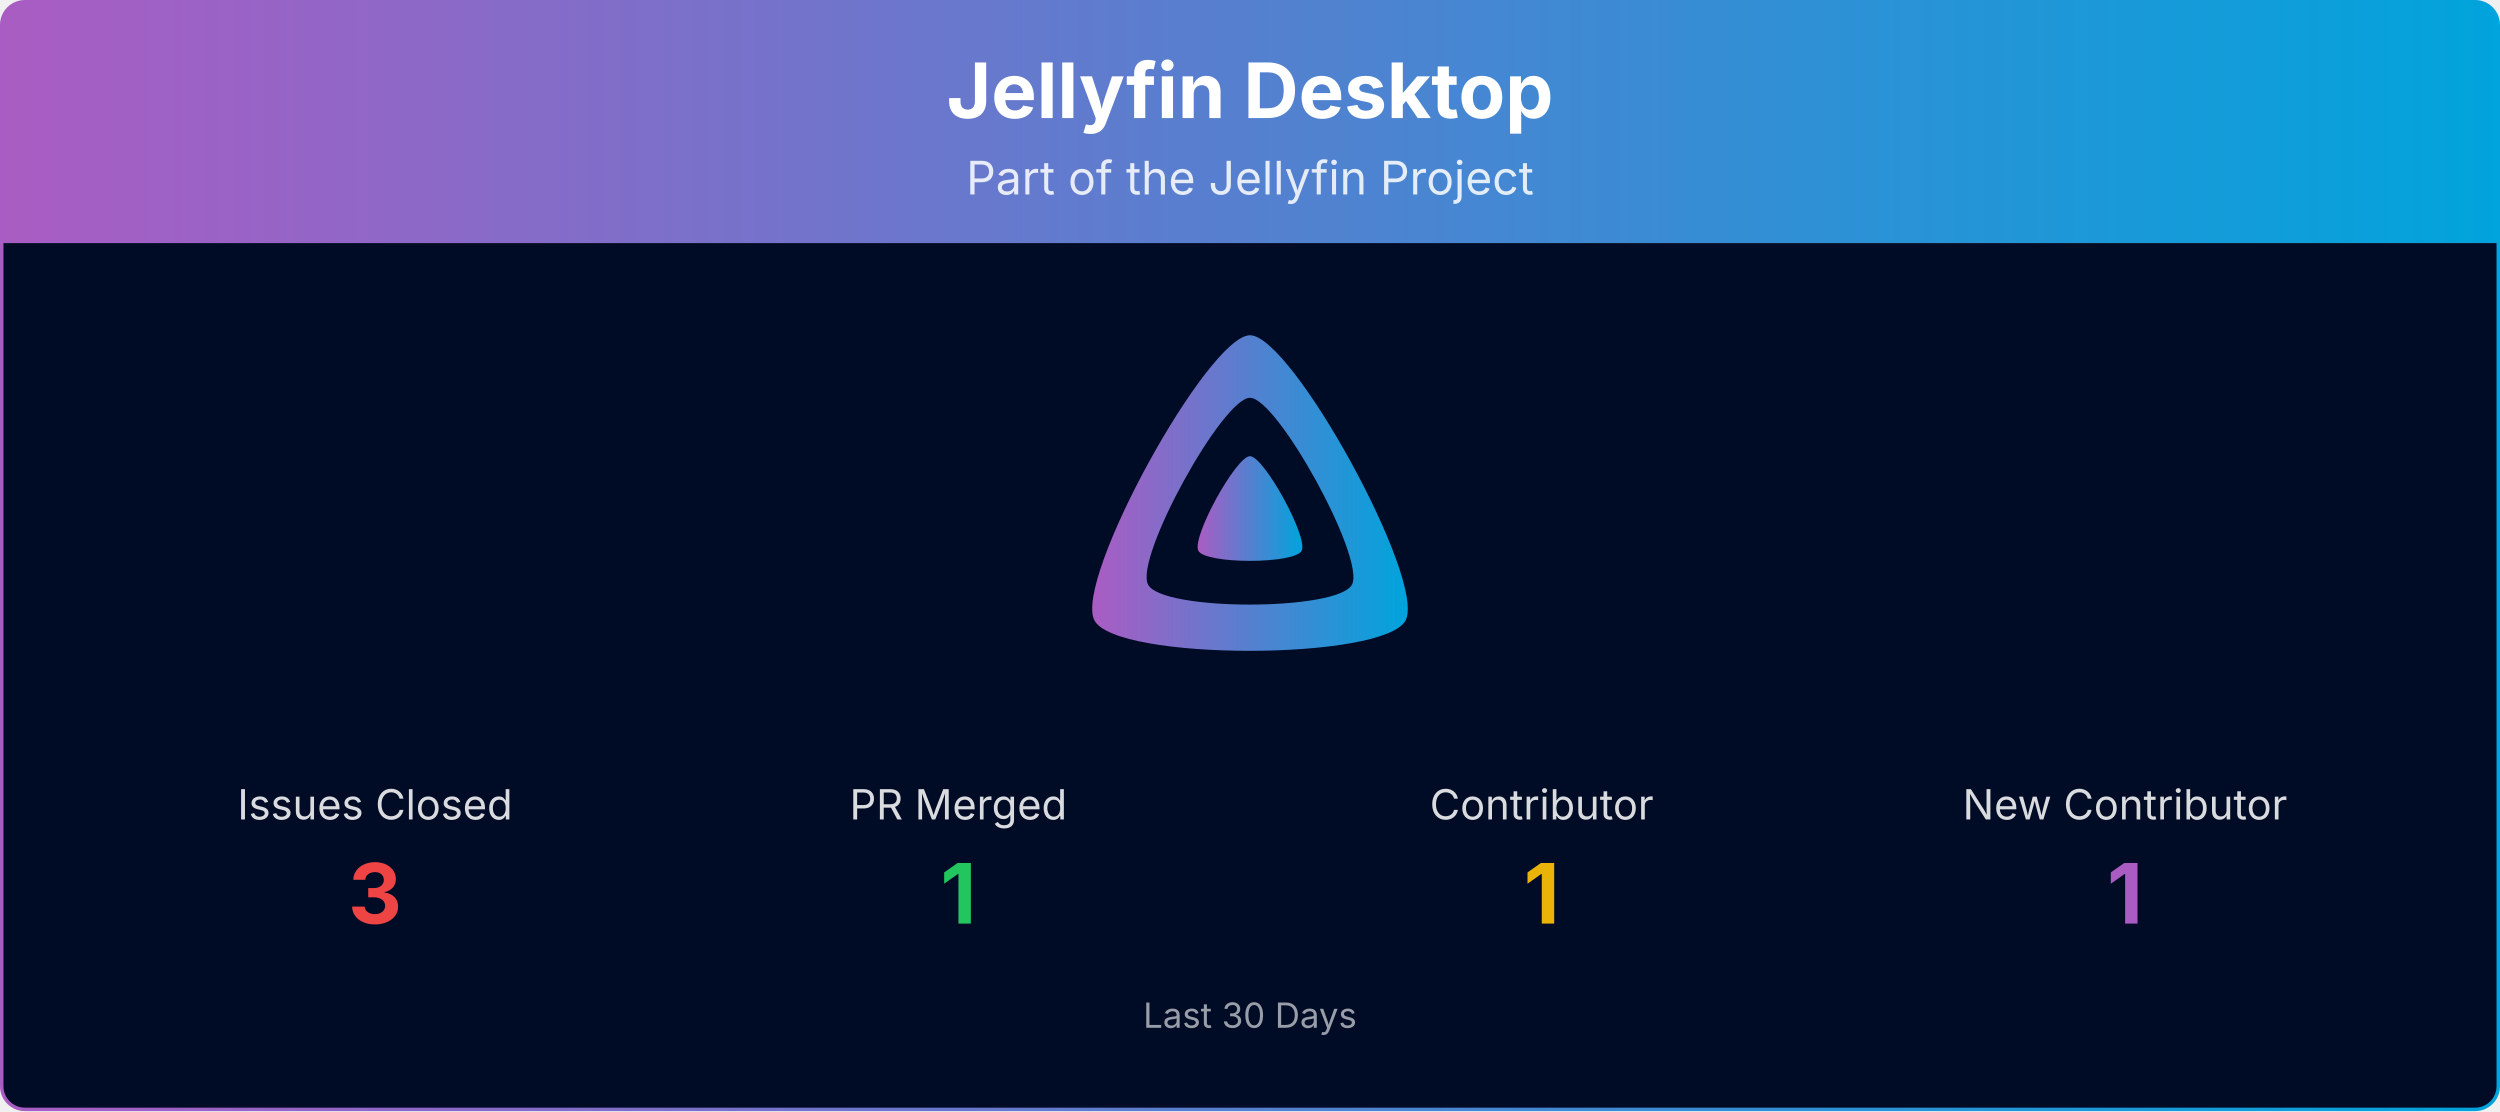
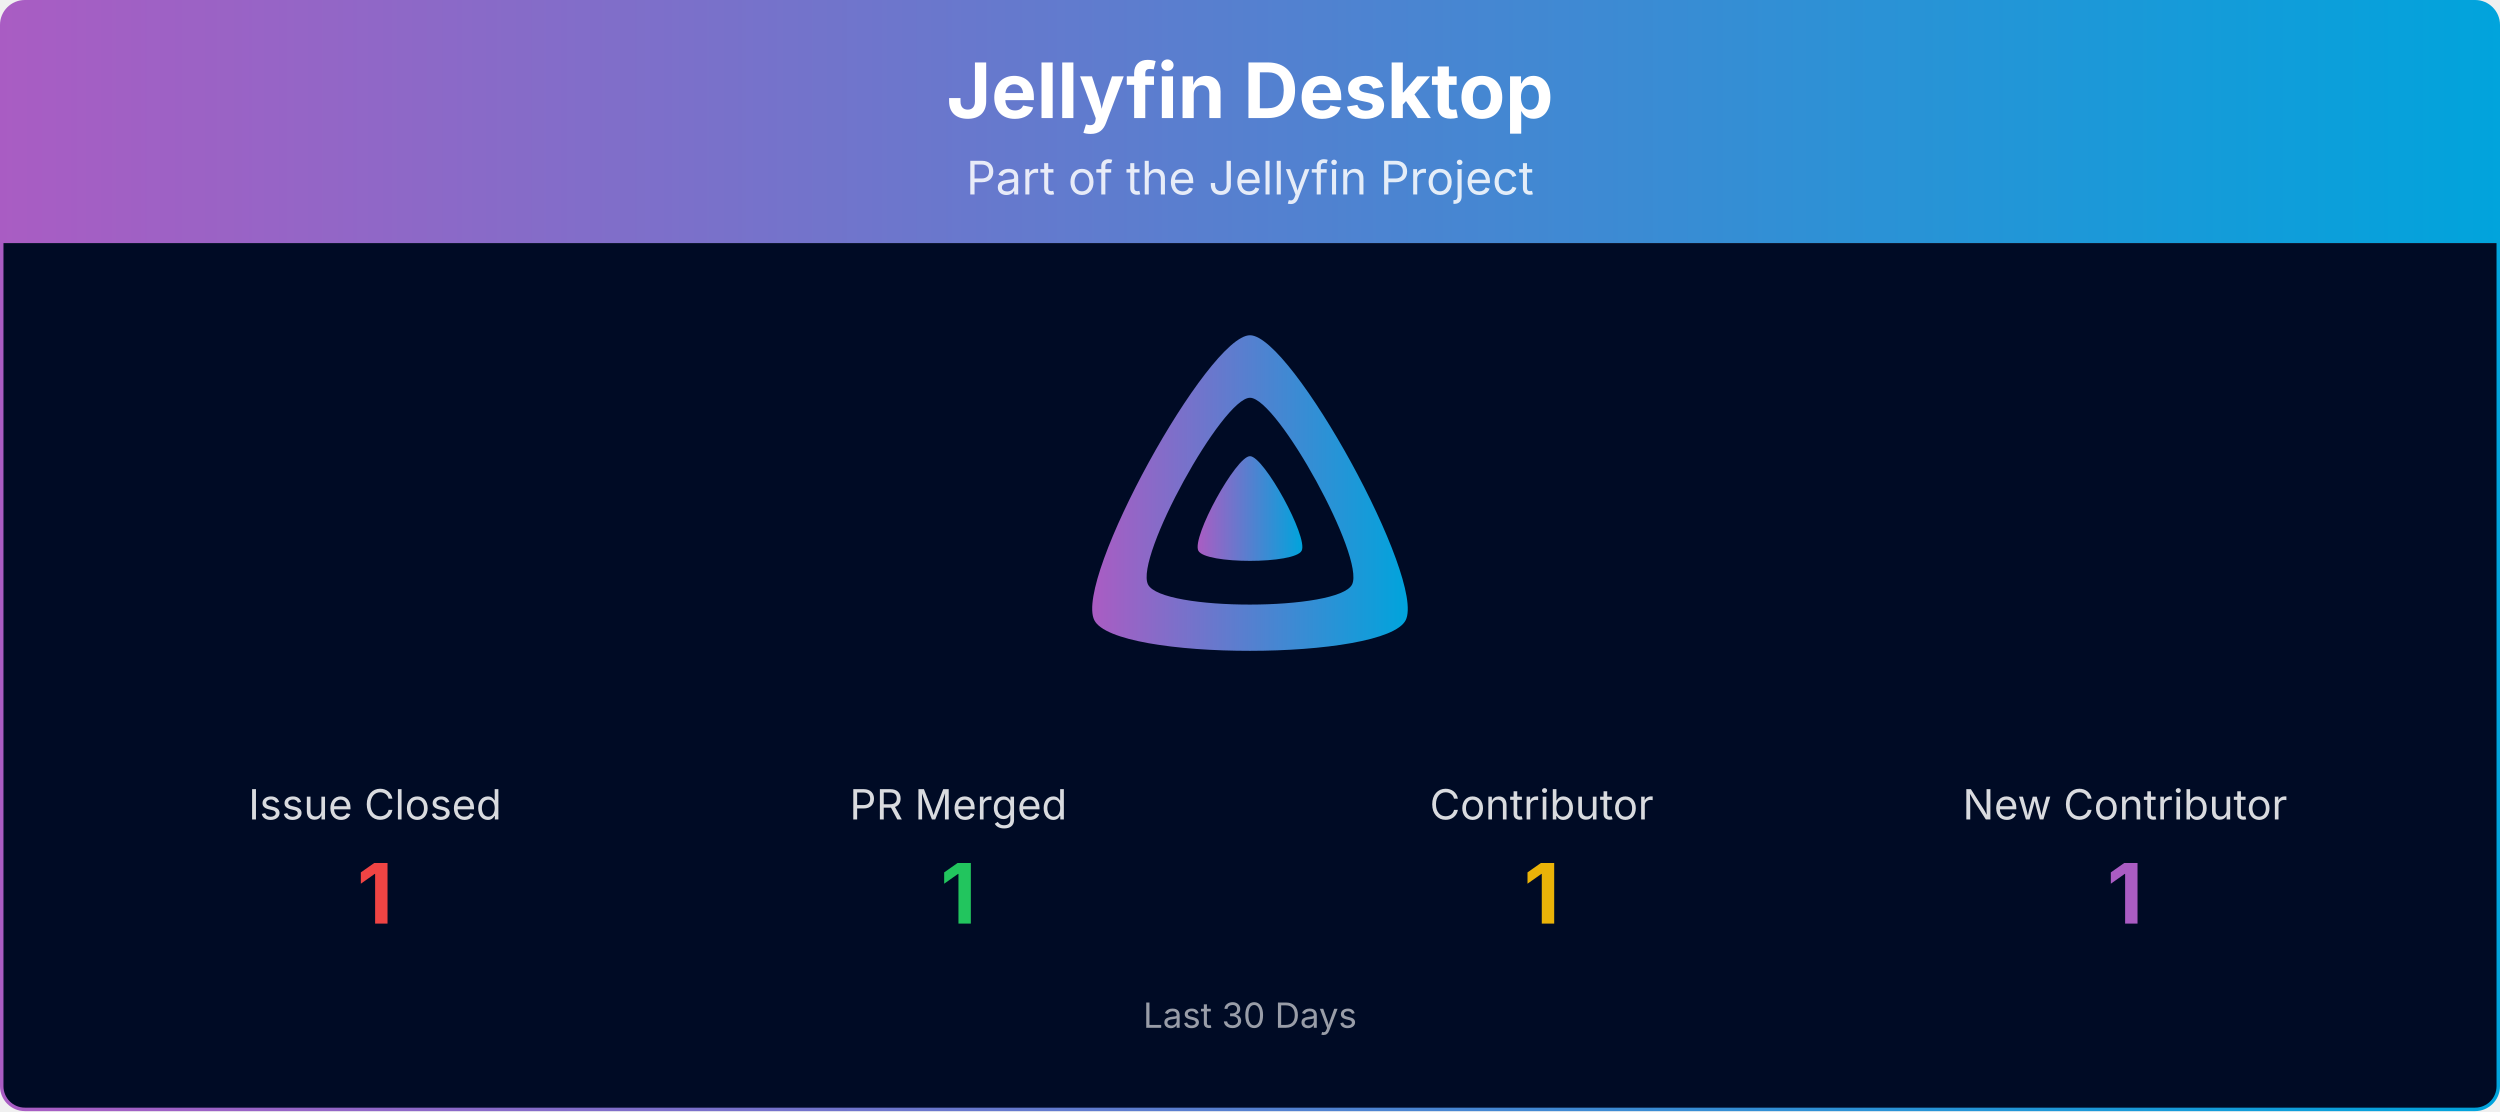
<svg xmlns="http://www.w3.org/2000/svg" viewBox="0 0 1080 480" width="100%" role="img" aria-label="Jellyfin Desktop">
  <defs>
    <linearGradient id="banner-jellyfin-desktop-grad" x1="0" y1="0" x2="1" y2="0">
      <stop offset="0%" stop-color="#AA5CC3" />
      <stop offset="100%" stop-color="#00A4DC" />
    </linearGradient>
    <clipPath id="banner-jellyfin-desktop-grad-clip">
      <rect x="0.75" y="0.75" width="1078.5" height="478.5" rx="10" ry="10" />
    </clipPath>
  </defs>
  <g clip-path="url(#banner-jellyfin-desktop-grad-clip)">
    <path d="M0.75,10.75 A10.0,10.0 0 0 1 10.75,0.75 L1069.25,0.75 A10.0,10.0 0 0 1 1079.25,10.75 L1079.25,105.00 L0.75,105.00 Z" fill="url(#banner-jellyfin-desktop-grad)" />
    <text x="540.0" y="51" text-anchor="middle" font-size="33" font-weight="700" font-family="Plus Jakarta Sans, system-ui, -apple-system, Segoe UI, sans-serif" fill="#ffffff">Jellyfin Desktop</text>
    <text x="540.0" y="84" text-anchor="middle" font-size="20" font-family="Plus Jakarta Sans, system-ui, -apple-system, Segoe UI, sans-serif" fill="#ffffff" opacity="0.85">Part of the Jellyfin Project</text>
    <rect x="0.75" y="105" width="1078.5" height="374.25" fill="#000b25" />
    <g transform="translate(465.00,138.00) scale(0.29297)">
      <path fill="url(#banner-jellyfin-desktop-grad)" fill-rule="evenodd" d="M256,23.3c-61.6,0-259.8,359.4-229.6,420.1s429.3,60,459.2,0S317.6,23.3,256,23.3zM406.5,390.8c-19.6,39.3-281.1,39.8-300.9,0s110.1-275.3,150.4-275.3S426.1,351.4,406.5,390.8z" />
      <path fill="url(#banner-jellyfin-desktop-grad)" d="M256,201.6c-20.4,0-86.2,119.3-76.2,139.4s142.5,19.9,152.4,0S276.5,201.6,256,201.6z" />
    </g>
-     <text x="162.0" y="354.0" text-anchor="middle" font-size="18" font-family="Plus Jakarta Sans, system-ui, -apple-system, Segoe UI, sans-serif" fill="#ffffff" opacity="0.85">Issues Closed</text>
-     <text x="162.0" y="399.0" text-anchor="middle" font-size="36" font-weight="700" font-family="Plus Jakarta Sans, system-ui, -apple-system, Segoe UI, sans-serif" fill="#ef4444">3</text>
+     <text x="162.0" y="354.0" text-anchor="middle" font-size="18" font-family="Plus Jakarta Sans, system-ui, -apple-system, Segoe UI, sans-serif" fill="#ffffff" opacity="0.85">Issue Closed</text>
+     <text x="162.0" y="399.0" text-anchor="middle" font-size="36" font-weight="700" font-family="Plus Jakarta Sans, system-ui, -apple-system, Segoe UI, sans-serif" fill="#ef4444">1</text>
    <text x="414.0" y="354.0" text-anchor="middle" font-size="18" font-family="Plus Jakarta Sans, system-ui, -apple-system, Segoe UI, sans-serif" fill="#ffffff" opacity="0.85">PR Merged</text>
    <text x="414.0" y="399.0" text-anchor="middle" font-size="36" font-weight="700" font-family="Plus Jakarta Sans, system-ui, -apple-system, Segoe UI, sans-serif" fill="#22c55e">1</text>
    <text x="666.0" y="354.0" text-anchor="middle" font-size="18" font-family="Plus Jakarta Sans, system-ui, -apple-system, Segoe UI, sans-serif" fill="#ffffff" opacity="0.85">Contributor</text>
    <text x="666.0" y="399.0" text-anchor="middle" font-size="36" font-weight="700" font-family="Plus Jakarta Sans, system-ui, -apple-system, Segoe UI, sans-serif" fill="#eab308">1</text>
    <text x="918.0" y="354.0" text-anchor="middle" font-size="18" font-family="Plus Jakarta Sans, system-ui, -apple-system, Segoe UI, sans-serif" fill="#ffffff" opacity="0.85">New Contributor</text>
    <text x="918.0" y="399.0" text-anchor="middle" font-size="36" font-weight="700" font-family="Plus Jakarta Sans, system-ui, -apple-system, Segoe UI, sans-serif" fill="#AA5CC3">1</text>
    <text x="540.0" y="444.0" text-anchor="middle" font-size="15" font-family="Plus Jakarta Sans, system-ui, -apple-system, Segoe UI, sans-serif" fill="#ffffff" opacity="0.6">Last 30 Days</text>
  </g>
  <rect x="0.75" y="0.75" width="1078.5" height="478.5" rx="10" ry="10" fill="none" stroke="url(#banner-jellyfin-desktop-grad)" stroke-width="1.5" />
</svg>
